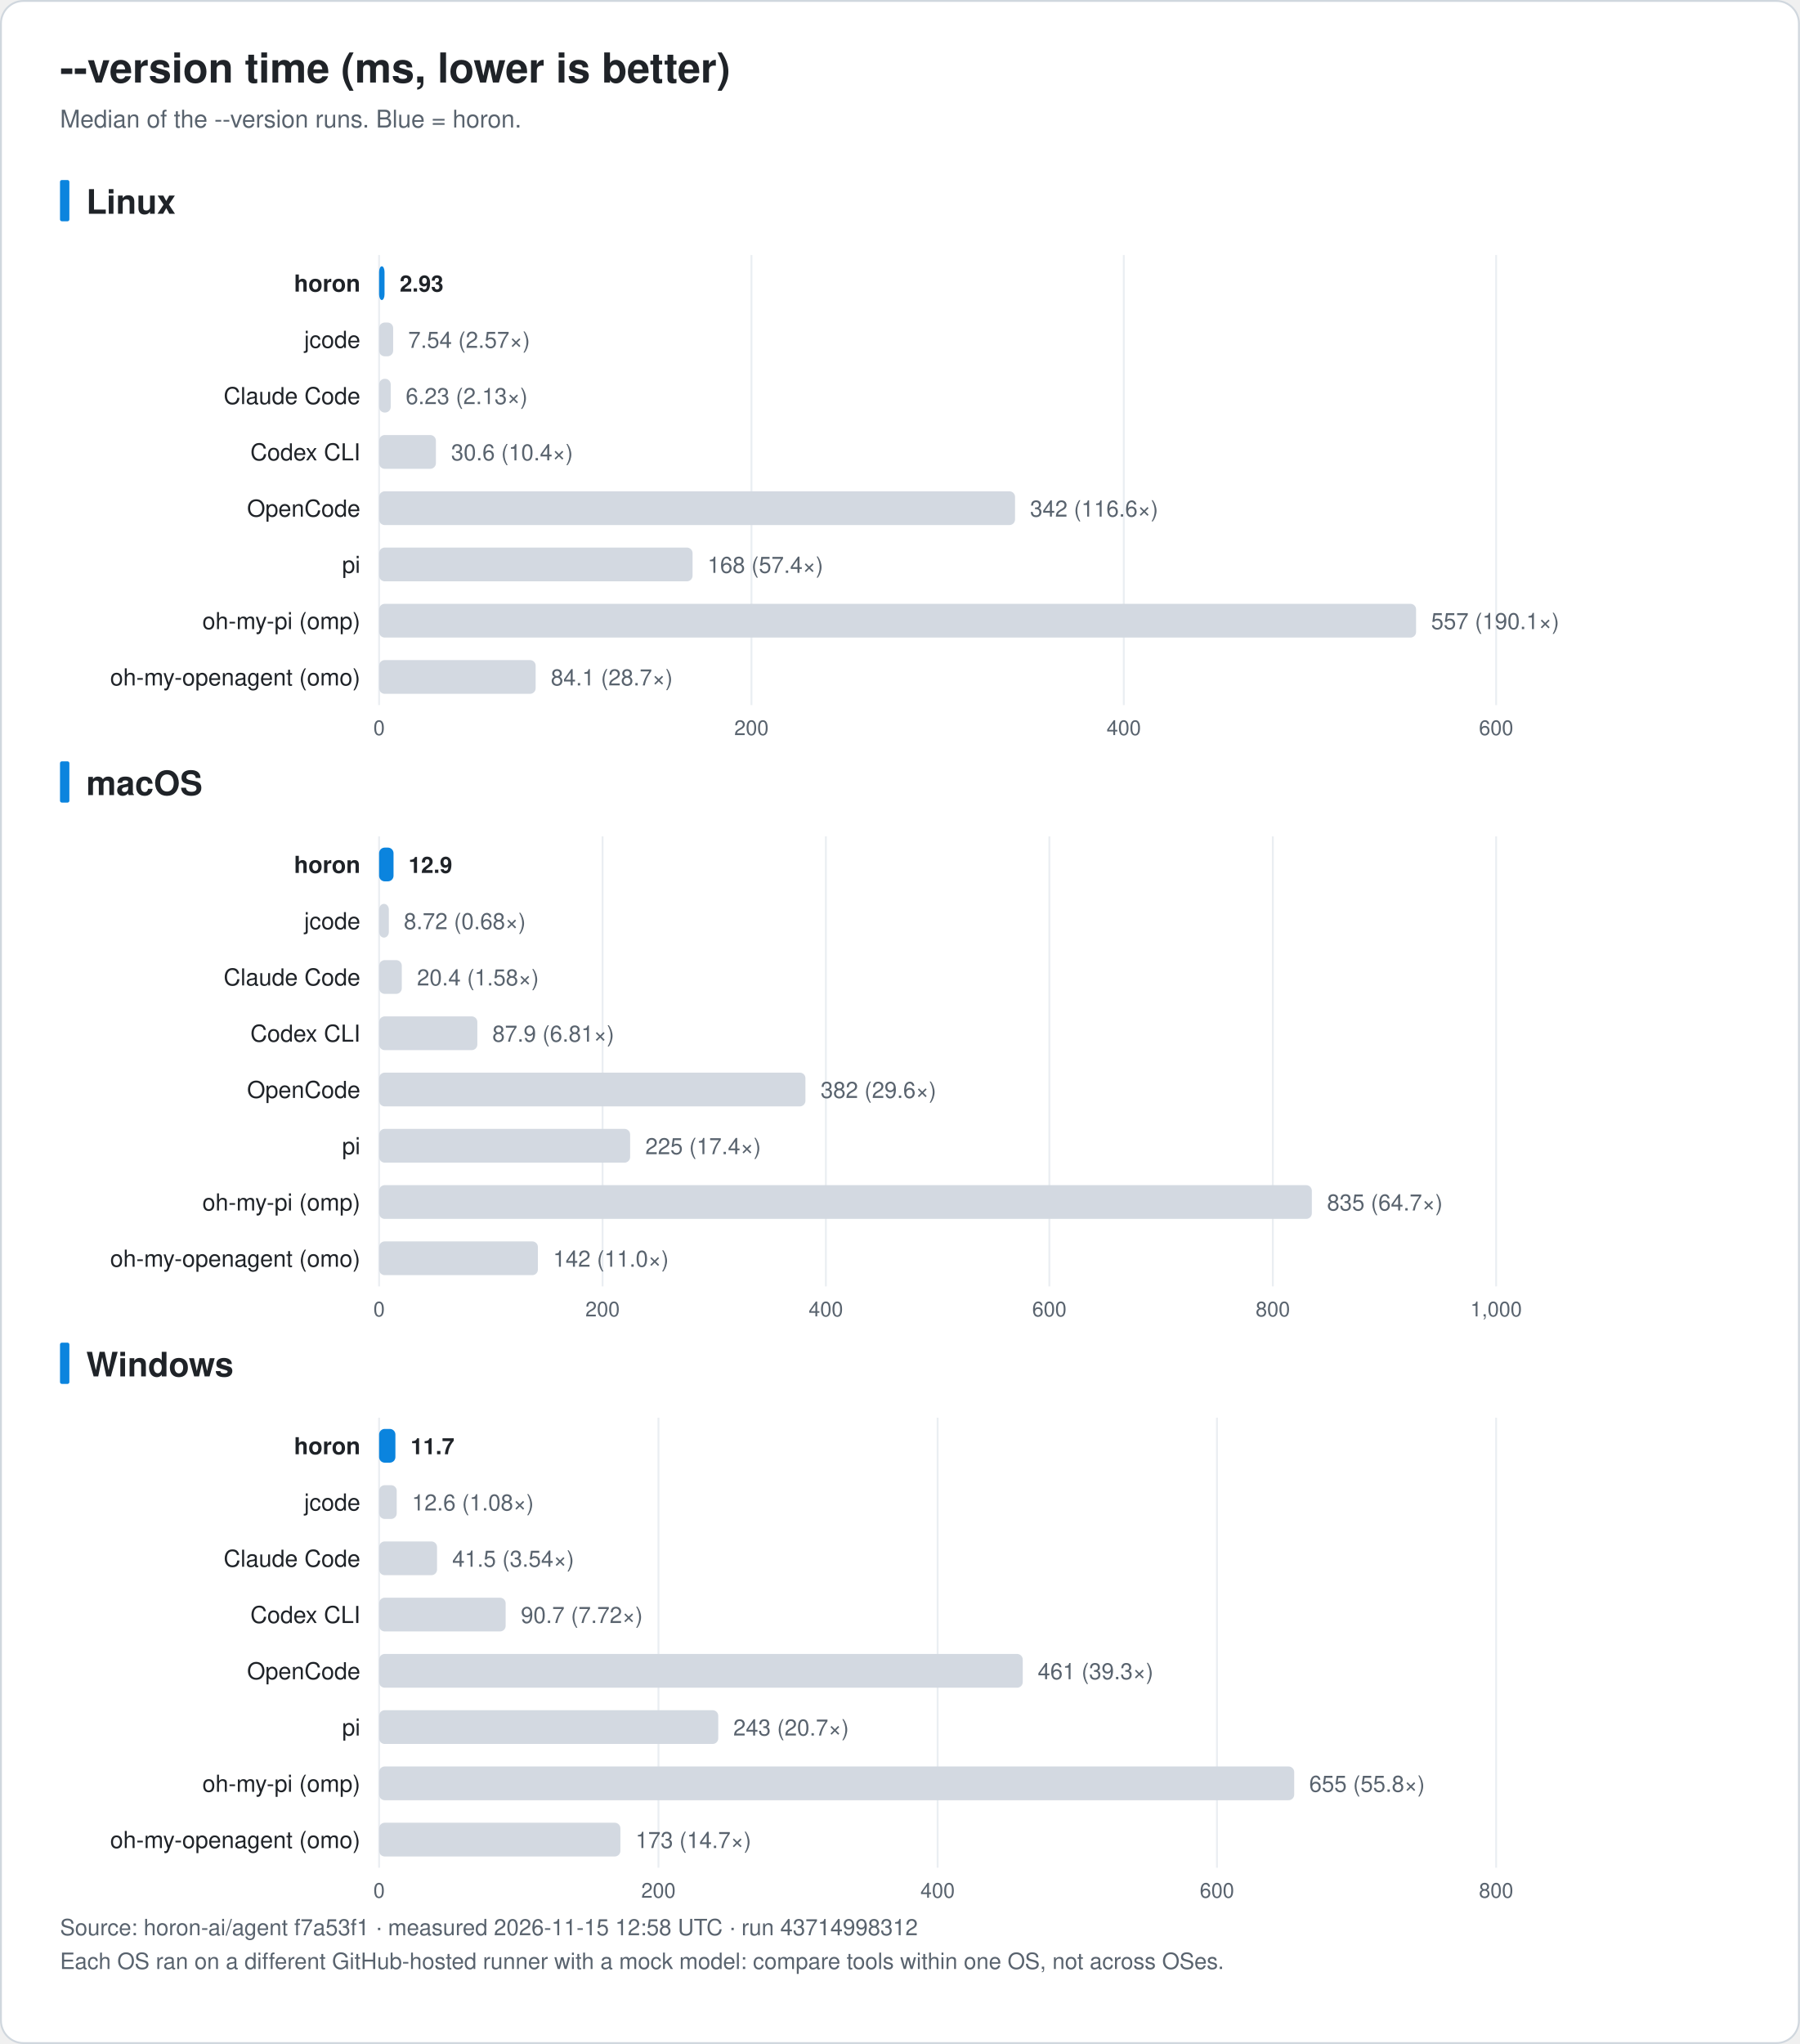
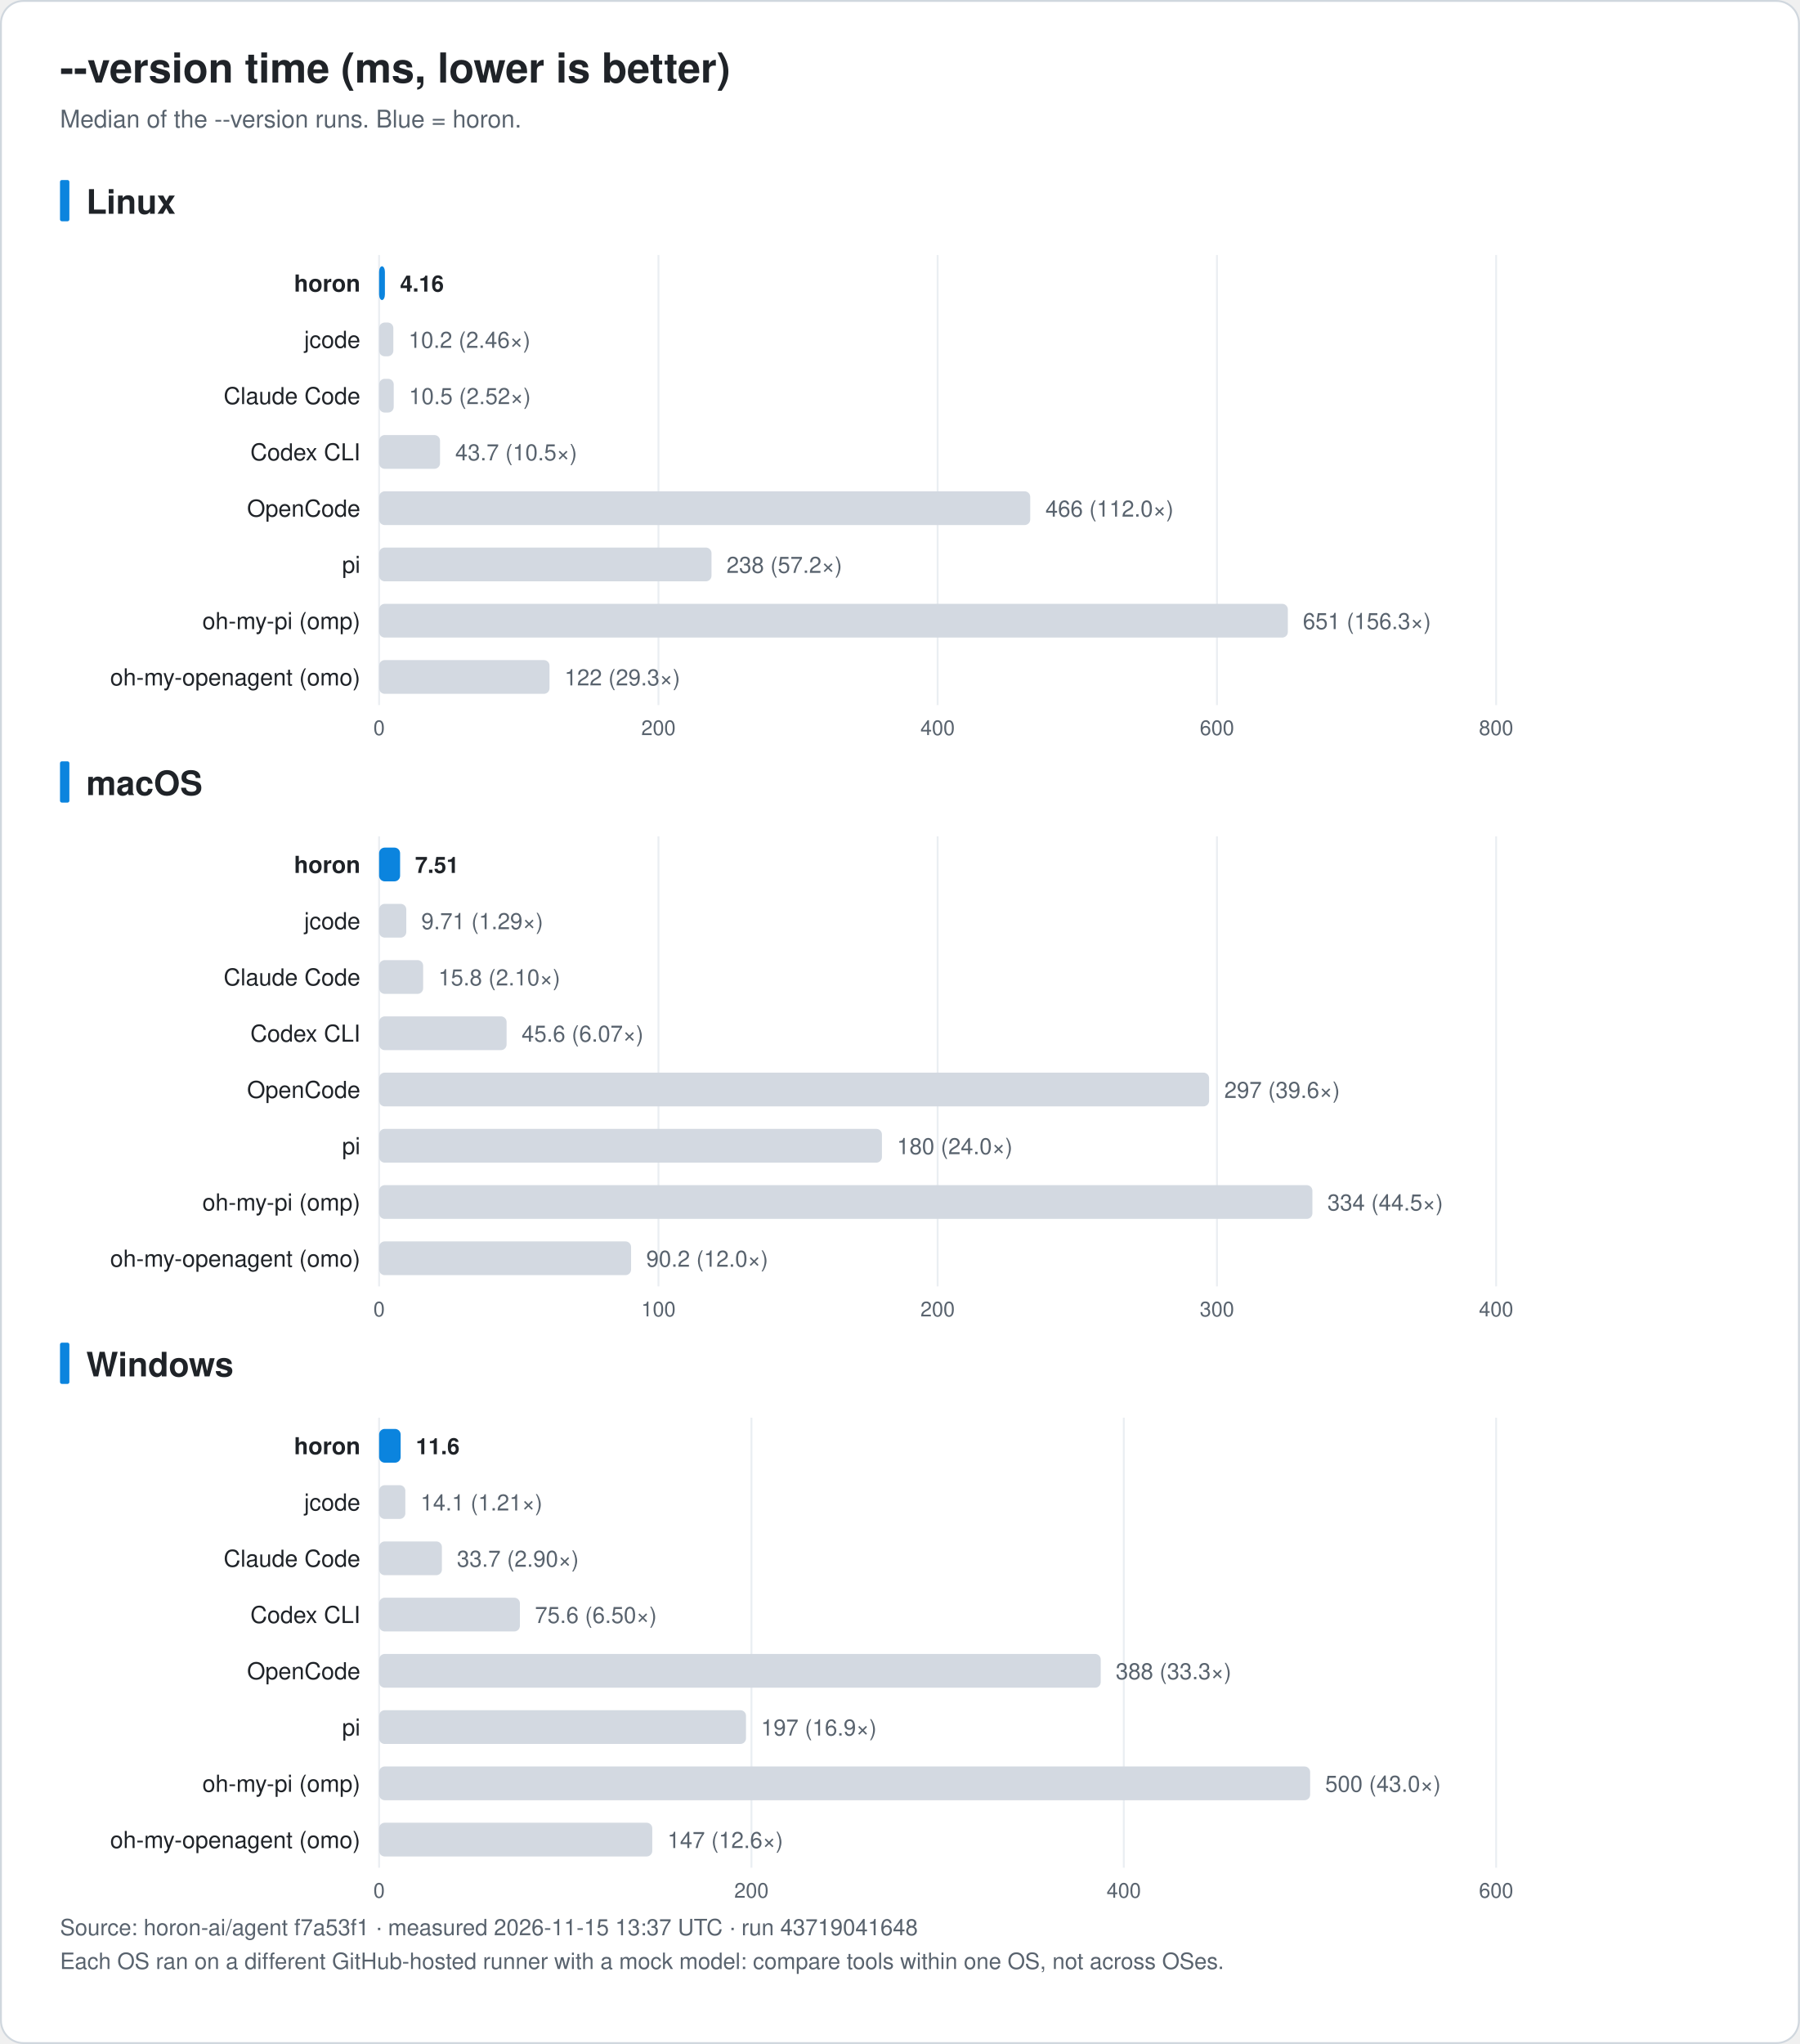
<svg xmlns="http://www.w3.org/2000/svg" width="960" height="1090" viewBox="0 0 960 1090" font-family="-apple-system, BlinkMacSystemFont, 'Segoe UI', 'Noto Sans KR', 'Apple SD Gothic Neo', Helvetica, Arial, sans-serif" role="img">
  <rect x="0.5" y="0.5" width="959" height="1089" rx="12" fill="#ffffff" stroke="#d0d7de" />
  <text x="32.0" y="44.0" font-size="22" fill="#1f2328" text-anchor="start" font-weight="bold">--version time (ms, lower is better)</text>
  <text x="32.0" y="68.0" font-size="13" fill="#59636e" text-anchor="start" font-weight="normal">Median of the --version runs. Blue = horon.</text>
  <rect x="32" y="96.0" width="5" height="22" rx="1" fill="#0b84de" />
  <text x="46.0" y="114.0" font-size="18" fill="#1f2328" text-anchor="start" font-weight="bold">Linux</text>
  <line x1="202.2" y1="136.0" x2="202.2" y2="376.0" stroke="#eaeef2" />
  <text x="202.2" y="392.0" font-size="11" fill="#59636e" text-anchor="middle" font-weight="normal">0</text>
-   <line x1="400.8" y1="136.0" x2="400.8" y2="376.0" stroke="#eaeef2" />
-   <text x="400.8" y="392.0" font-size="11" fill="#59636e" text-anchor="middle" font-weight="normal">200</text>
-   <line x1="599.4" y1="136.0" x2="599.4" y2="376.0" stroke="#eaeef2" />
-   <text x="599.4" y="392.0" font-size="11" fill="#59636e" text-anchor="middle" font-weight="normal">400</text>
+   <line x1="351.2" y1="136.0" x2="351.2" y2="376.0" stroke="#eaeef2" />
+   <text x="351.2" y="392.0" font-size="11" fill="#59636e" text-anchor="middle" font-weight="normal">200</text>
+   <line x1="500.1" y1="136.0" x2="500.1" y2="376.0" stroke="#eaeef2" />
+   <text x="500.1" y="392.0" font-size="11" fill="#59636e" text-anchor="middle" font-weight="normal">400</text>
+   <line x1="649.1" y1="136.0" x2="649.1" y2="376.0" stroke="#eaeef2" />
+   <text x="649.1" y="392.0" font-size="11" fill="#59636e" text-anchor="middle" font-weight="normal">600</text>
  <line x1="798.0" y1="136.0" x2="798.0" y2="376.0" stroke="#eaeef2" />
-   <text x="798.0" y="392.0" font-size="11" fill="#59636e" text-anchor="middle" font-weight="normal">600</text>
+   <text x="798.0" y="392.0" font-size="11" fill="#59636e" text-anchor="middle" font-weight="normal">800</text>
  <text x="192.2" y="155.5" font-size="12.5" fill="#1f2328" text-anchor="end" font-weight="bold">horon</text>
-   <rect x="202.2" y="142.0" width="2.9" height="18" rx="3" fill="#0b84de" />
-   <text x="213.2" y="155.5" font-size="12" fill="#1f2328" text-anchor="start" font-weight="bold">2.93</text>
+   <rect x="202.2" y="142.0" width="3.1" height="18" rx="3" fill="#0b84de" />
+   <text x="213.4" y="155.5" font-size="12" fill="#1f2328" text-anchor="start" font-weight="bold">4.16</text>
  <text x="192.2" y="185.5" font-size="12.5" fill="#1f2328" text-anchor="end" font-weight="normal">jcode</text>
-   <rect x="202.2" y="172.0" width="7.5" height="18" rx="3" fill="#d3d9e1" />
-   <text x="217.7" y="185.5" font-size="12" fill="#59636e" text-anchor="start" font-weight="normal">7.54 (2.57×)</text>
+   <rect x="202.2" y="172.0" width="7.6" height="18" rx="3" fill="#d3d9e1" />
+   <text x="217.9" y="185.5" font-size="12" fill="#59636e" text-anchor="start" font-weight="normal">10.2 (2.46×)</text>
  <text x="192.2" y="215.5" font-size="12.5" fill="#1f2328" text-anchor="end" font-weight="normal">Claude Code</text>
-   <rect x="202.2" y="202.0" width="6.2" height="18" rx="3" fill="#d3d9e1" />
-   <text x="216.4" y="215.5" font-size="12" fill="#59636e" text-anchor="start" font-weight="normal">6.23 (2.13×)</text>
+   <rect x="202.2" y="202.0" width="7.8" height="18" rx="3" fill="#d3d9e1" />
+   <text x="218.1" y="215.5" font-size="12" fill="#59636e" text-anchor="start" font-weight="normal">10.5 (2.52×)</text>
  <text x="192.2" y="245.5" font-size="12.5" fill="#1f2328" text-anchor="end" font-weight="normal">Codex CLI</text>
-   <rect x="202.2" y="232.0" width="30.3" height="18" rx="3" fill="#d3d9e1" />
-   <text x="240.6" y="245.5" font-size="12" fill="#59636e" text-anchor="start" font-weight="normal">30.6 (10.4×)</text>
+   <rect x="202.2" y="232.0" width="32.5" height="18" rx="3" fill="#d3d9e1" />
+   <text x="242.8" y="245.5" font-size="12" fill="#59636e" text-anchor="start" font-weight="normal">43.7 (10.5×)</text>
  <text x="192.2" y="275.5" font-size="12.5" fill="#1f2328" text-anchor="end" font-weight="normal">OpenCode</text>
-   <rect x="202.2" y="262.0" width="339.2" height="18" rx="3" fill="#d3d9e1" />
-   <text x="549.4" y="275.5" font-size="12" fill="#59636e" text-anchor="start" font-weight="normal">342 (116.6×)</text>
+   <rect x="202.2" y="262.0" width="347.3" height="18" rx="3" fill="#d3d9e1" />
+   <text x="557.6" y="275.5" font-size="12" fill="#59636e" text-anchor="start" font-weight="normal">466 (112.0×)</text>
  <text x="192.2" y="305.5" font-size="12.5" fill="#1f2328" text-anchor="end" font-weight="normal">pi</text>
-   <rect x="202.2" y="292.0" width="167.2" height="18" rx="3" fill="#d3d9e1" />
-   <text x="377.4" y="305.5" font-size="12" fill="#59636e" text-anchor="start" font-weight="normal">168 (57.4×)</text>
+   <rect x="202.2" y="292.0" width="177.3" height="18" rx="3" fill="#d3d9e1" />
+   <text x="387.5" y="305.5" font-size="12" fill="#59636e" text-anchor="start" font-weight="normal">238 (57.2×)</text>
  <text x="192.2" y="335.5" font-size="12.5" fill="#1f2328" text-anchor="end" font-weight="normal">oh-my-pi (omp)</text>
-   <rect x="202.2" y="322.0" width="553.1" height="18" rx="3" fill="#d3d9e1" />
-   <text x="763.3" y="335.5" font-size="12" fill="#59636e" text-anchor="start" font-weight="normal">557 (190.1×)</text>
+   <rect x="202.2" y="322.0" width="484.7" height="18" rx="3" fill="#d3d9e1" />
+   <text x="694.9" y="335.5" font-size="12" fill="#59636e" text-anchor="start" font-weight="normal">651 (156.3×)</text>
  <text x="192.2" y="365.5" font-size="12.5" fill="#1f2328" text-anchor="end" font-weight="normal">oh-my-openagent (omo)</text>
-   <rect x="202.2" y="352.0" width="83.5" height="18" rx="3" fill="#d3d9e1" />
-   <text x="293.8" y="365.5" font-size="12" fill="#59636e" text-anchor="start" font-weight="normal">84.1 (28.7×)</text>
+   <rect x="202.2" y="352.0" width="90.9" height="18" rx="3" fill="#d3d9e1" />
+   <text x="301.1" y="365.5" font-size="12" fill="#59636e" text-anchor="start" font-weight="normal">122 (29.3×)</text>
  <rect x="32" y="406.0" width="5" height="22" rx="1" fill="#0b84de" />
  <text x="46.0" y="424.0" font-size="18" fill="#1f2328" text-anchor="start" font-weight="bold">macOS</text>
  <line x1="202.2" y1="446.0" x2="202.2" y2="686.0" stroke="#eaeef2" />
  <text x="202.2" y="702.0" font-size="11" fill="#59636e" text-anchor="middle" font-weight="normal">0</text>
-   <line x1="321.4" y1="446.0" x2="321.4" y2="686.0" stroke="#eaeef2" />
-   <text x="321.4" y="702.0" font-size="11" fill="#59636e" text-anchor="middle" font-weight="normal">200</text>
-   <line x1="440.5" y1="446.0" x2="440.5" y2="686.0" stroke="#eaeef2" />
-   <text x="440.5" y="702.0" font-size="11" fill="#59636e" text-anchor="middle" font-weight="normal">400</text>
-   <line x1="559.7" y1="446.0" x2="559.7" y2="686.0" stroke="#eaeef2" />
-   <text x="559.7" y="702.0" font-size="11" fill="#59636e" text-anchor="middle" font-weight="normal">600</text>
-   <line x1="678.9" y1="446.0" x2="678.9" y2="686.0" stroke="#eaeef2" />
-   <text x="678.9" y="702.0" font-size="11" fill="#59636e" text-anchor="middle" font-weight="normal">800</text>
+   <line x1="351.2" y1="446.0" x2="351.2" y2="686.0" stroke="#eaeef2" />
+   <text x="351.2" y="702.0" font-size="11" fill="#59636e" text-anchor="middle" font-weight="normal">100</text>
+   <line x1="500.1" y1="446.0" x2="500.1" y2="686.0" stroke="#eaeef2" />
+   <text x="500.1" y="702.0" font-size="11" fill="#59636e" text-anchor="middle" font-weight="normal">200</text>
+   <line x1="649.1" y1="446.0" x2="649.1" y2="686.0" stroke="#eaeef2" />
+   <text x="649.1" y="702.0" font-size="11" fill="#59636e" text-anchor="middle" font-weight="normal">300</text>
  <line x1="798.0" y1="446.0" x2="798.0" y2="686.0" stroke="#eaeef2" />
-   <text x="798.0" y="702.0" font-size="11" fill="#59636e" text-anchor="middle" font-weight="normal">1,000</text>
+   <text x="798.0" y="702.0" font-size="11" fill="#59636e" text-anchor="middle" font-weight="normal">400</text>
  <text x="192.2" y="465.5" font-size="12.5" fill="#1f2328" text-anchor="end" font-weight="bold">horon</text>
-   <rect x="202.2" y="452.0" width="7.7" height="18" rx="3" fill="#0b84de" />
-   <text x="217.9" y="465.5" font-size="12" fill="#1f2328" text-anchor="start" font-weight="bold">12.9</text>
+   <rect x="202.2" y="452.0" width="11.2" height="18" rx="3" fill="#0b84de" />
+   <text x="221.4" y="465.5" font-size="12" fill="#1f2328" text-anchor="start" font-weight="bold">7.51</text>
  <text x="192.2" y="495.5" font-size="12.5" fill="#1f2328" text-anchor="end" font-weight="normal">jcode</text>
-   <rect x="202.2" y="482.0" width="5.2" height="18" rx="3" fill="#d3d9e1" />
-   <text x="215.4" y="495.5" font-size="12" fill="#59636e" text-anchor="start" font-weight="normal">8.72 (0.68×)</text>
+   <rect x="202.2" y="482.0" width="14.5" height="18" rx="3" fill="#d3d9e1" />
+   <text x="224.7" y="495.5" font-size="12" fill="#59636e" text-anchor="start" font-weight="normal">9.71 (1.29×)</text>
  <text x="192.2" y="525.5" font-size="12.5" fill="#1f2328" text-anchor="end" font-weight="normal">Claude Code</text>
-   <rect x="202.2" y="512.0" width="12.1" height="18" rx="3" fill="#d3d9e1" />
-   <text x="222.4" y="525.5" font-size="12" fill="#59636e" text-anchor="start" font-weight="normal">20.4 (1.58×)</text>
+   <rect x="202.2" y="512.0" width="23.5" height="18" rx="3" fill="#d3d9e1" />
+   <text x="233.8" y="525.5" font-size="12" fill="#59636e" text-anchor="start" font-weight="normal">15.8 (2.10×)</text>
  <text x="192.2" y="555.5" font-size="12.5" fill="#1f2328" text-anchor="end" font-weight="normal">Codex CLI</text>
-   <rect x="202.2" y="542.0" width="52.4" height="18" rx="3" fill="#d3d9e1" />
-   <text x="262.6" y="555.5" font-size="12" fill="#59636e" text-anchor="start" font-weight="normal">87.9 (6.81×)</text>
+   <rect x="202.2" y="542.0" width="68.0" height="18" rx="3" fill="#d3d9e1" />
+   <text x="278.2" y="555.5" font-size="12" fill="#59636e" text-anchor="start" font-weight="normal">45.6 (6.07×)</text>
  <text x="192.2" y="585.5" font-size="12.5" fill="#1f2328" text-anchor="end" font-weight="normal">OpenCode</text>
-   <rect x="202.2" y="572.0" width="227.4" height="18" rx="3" fill="#d3d9e1" />
-   <text x="437.7" y="585.5" font-size="12" fill="#59636e" text-anchor="start" font-weight="normal">382 (29.6×)</text>
+   <rect x="202.2" y="572.0" width="442.7" height="18" rx="3" fill="#d3d9e1" />
+   <text x="653.0" y="585.5" font-size="12" fill="#59636e" text-anchor="start" font-weight="normal">297 (39.6×)</text>
  <text x="192.2" y="615.5" font-size="12.5" fill="#1f2328" text-anchor="end" font-weight="normal">pi</text>
-   <rect x="202.2" y="602.0" width="133.9" height="18" rx="3" fill="#d3d9e1" />
-   <text x="344.2" y="615.5" font-size="12" fill="#59636e" text-anchor="start" font-weight="normal">225 (17.4×)</text>
+   <rect x="202.2" y="602.0" width="268.2" height="18" rx="3" fill="#d3d9e1" />
+   <text x="478.4" y="615.5" font-size="12" fill="#59636e" text-anchor="start" font-weight="normal">180 (24.0×)</text>
  <text x="192.2" y="645.5" font-size="12.5" fill="#1f2328" text-anchor="end" font-weight="normal">oh-my-pi (omp)</text>
-   <rect x="202.2" y="632.0" width="497.5" height="18" rx="3" fill="#d3d9e1" />
-   <text x="707.8" y="645.5" font-size="12" fill="#59636e" text-anchor="start" font-weight="normal">835 (64.7×)</text>
+   <rect x="202.2" y="632.0" width="497.8" height="18" rx="3" fill="#d3d9e1" />
+   <text x="708.0" y="645.5" font-size="12" fill="#59636e" text-anchor="start" font-weight="normal">334 (44.5×)</text>
  <text x="192.2" y="675.5" font-size="12.5" fill="#1f2328" text-anchor="end" font-weight="normal">oh-my-openagent (omo)</text>
-   <rect x="202.2" y="662.0" width="84.7" height="18" rx="3" fill="#d3d9e1" />
-   <text x="295.0" y="675.5" font-size="12" fill="#59636e" text-anchor="start" font-weight="normal">142 (11.0×)</text>
+   <rect x="202.2" y="662.0" width="134.4" height="18" rx="3" fill="#d3d9e1" />
+   <text x="344.7" y="675.5" font-size="12" fill="#59636e" text-anchor="start" font-weight="normal">90.2 (12.0×)</text>
  <rect x="32" y="716.0" width="5" height="22" rx="1" fill="#0b84de" />
  <text x="46.0" y="734.0" font-size="18" fill="#1f2328" text-anchor="start" font-weight="bold">Windows</text>
  <line x1="202.2" y1="756.0" x2="202.2" y2="996.0" stroke="#eaeef2" />
  <text x="202.2" y="1012.0" font-size="11" fill="#59636e" text-anchor="middle" font-weight="normal">0</text>
-   <line x1="351.2" y1="756.0" x2="351.2" y2="996.0" stroke="#eaeef2" />
-   <text x="351.2" y="1012.0" font-size="11" fill="#59636e" text-anchor="middle" font-weight="normal">200</text>
-   <line x1="500.1" y1="756.0" x2="500.1" y2="996.0" stroke="#eaeef2" />
-   <text x="500.1" y="1012.0" font-size="11" fill="#59636e" text-anchor="middle" font-weight="normal">400</text>
-   <line x1="649.1" y1="756.0" x2="649.1" y2="996.0" stroke="#eaeef2" />
-   <text x="649.1" y="1012.0" font-size="11" fill="#59636e" text-anchor="middle" font-weight="normal">600</text>
+   <line x1="400.8" y1="756.0" x2="400.8" y2="996.0" stroke="#eaeef2" />
+   <text x="400.8" y="1012.0" font-size="11" fill="#59636e" text-anchor="middle" font-weight="normal">200</text>
+   <line x1="599.4" y1="756.0" x2="599.4" y2="996.0" stroke="#eaeef2" />
+   <text x="599.4" y="1012.0" font-size="11" fill="#59636e" text-anchor="middle" font-weight="normal">400</text>
  <line x1="798.0" y1="756.0" x2="798.0" y2="996.0" stroke="#eaeef2" />
-   <text x="798.0" y="1012.0" font-size="11" fill="#59636e" text-anchor="middle" font-weight="normal">800</text>
+   <text x="798.0" y="1012.0" font-size="11" fill="#59636e" text-anchor="middle" font-weight="normal">600</text>
  <text x="192.2" y="775.5" font-size="12.5" fill="#1f2328" text-anchor="end" font-weight="bold">horon</text>
-   <rect x="202.2" y="762.0" width="8.7" height="18" rx="3" fill="#0b84de" />
-   <text x="219.0" y="775.5" font-size="12" fill="#1f2328" text-anchor="start" font-weight="bold">11.7</text>
+   <rect x="202.2" y="762.0" width="11.5" height="18" rx="3" fill="#0b84de" />
+   <text x="221.8" y="775.5" font-size="12" fill="#1f2328" text-anchor="start" font-weight="bold">11.6</text>
  <text x="192.2" y="805.5" font-size="12.5" fill="#1f2328" text-anchor="end" font-weight="normal">jcode</text>
-   <rect x="202.2" y="792.0" width="9.4" height="18" rx="3" fill="#d3d9e1" />
-   <text x="219.7" y="805.5" font-size="12" fill="#59636e" text-anchor="start" font-weight="normal">12.6 (1.08×)</text>
+   <rect x="202.2" y="792.0" width="14.0" height="18" rx="3" fill="#d3d9e1" />
+   <text x="224.3" y="805.5" font-size="12" fill="#59636e" text-anchor="start" font-weight="normal">14.1 (1.21×)</text>
  <text x="192.2" y="835.5" font-size="12.5" fill="#1f2328" text-anchor="end" font-weight="normal">Claude Code</text>
-   <rect x="202.2" y="822.0" width="30.9" height="18" rx="3" fill="#d3d9e1" />
-   <text x="241.2" y="835.5" font-size="12" fill="#59636e" text-anchor="start" font-weight="normal">41.5 (3.54×)</text>
+   <rect x="202.2" y="822.0" width="33.5" height="18" rx="3" fill="#d3d9e1" />
+   <text x="243.7" y="835.5" font-size="12" fill="#59636e" text-anchor="start" font-weight="normal">33.7 (2.90×)</text>
  <text x="192.2" y="865.5" font-size="12.5" fill="#1f2328" text-anchor="end" font-weight="normal">Codex CLI</text>
-   <rect x="202.2" y="852.0" width="67.5" height="18" rx="3" fill="#d3d9e1" />
-   <text x="277.8" y="865.5" font-size="12" fill="#59636e" text-anchor="start" font-weight="normal">90.7 (7.72×)</text>
+   <rect x="202.2" y="852.0" width="75.1" height="18" rx="3" fill="#d3d9e1" />
+   <text x="285.3" y="865.5" font-size="12" fill="#59636e" text-anchor="start" font-weight="normal">75.6 (6.50×)</text>
  <text x="192.2" y="895.5" font-size="12.5" fill="#1f2328" text-anchor="end" font-weight="normal">OpenCode</text>
-   <rect x="202.2" y="882.0" width="343.3" height="18" rx="3" fill="#d3d9e1" />
-   <text x="553.5" y="895.5" font-size="12" fill="#59636e" text-anchor="start" font-weight="normal">461 (39.3×)</text>
+   <rect x="202.2" y="882.0" width="384.9" height="18" rx="3" fill="#d3d9e1" />
+   <text x="595.1" y="895.5" font-size="12" fill="#59636e" text-anchor="start" font-weight="normal">388 (33.3×)</text>
  <text x="192.2" y="925.5" font-size="12.5" fill="#1f2328" text-anchor="end" font-weight="normal">pi</text>
-   <rect x="202.2" y="912.0" width="180.9" height="18" rx="3" fill="#d3d9e1" />
-   <text x="391.1" y="925.5" font-size="12" fill="#59636e" text-anchor="start" font-weight="normal">243 (20.7×)</text>
+   <rect x="202.2" y="912.0" width="195.7" height="18" rx="3" fill="#d3d9e1" />
+   <text x="405.9" y="925.5" font-size="12" fill="#59636e" text-anchor="start" font-weight="normal">197 (16.9×)</text>
  <text x="192.2" y="955.5" font-size="12.5" fill="#1f2328" text-anchor="end" font-weight="normal">oh-my-pi (omp)</text>
-   <rect x="202.2" y="942.0" width="488.1" height="18" rx="3" fill="#d3d9e1" />
-   <text x="698.3" y="955.5" font-size="12" fill="#59636e" text-anchor="start" font-weight="normal">655 (55.8×)</text>
+   <rect x="202.2" y="942.0" width="496.6" height="18" rx="3" fill="#d3d9e1" />
+   <text x="706.8" y="955.5" font-size="12" fill="#59636e" text-anchor="start" font-weight="normal">500 (43.0×)</text>
  <text x="192.2" y="985.5" font-size="12.5" fill="#1f2328" text-anchor="end" font-weight="normal">oh-my-openagent (omo)</text>
-   <rect x="202.2" y="972.0" width="128.7" height="18" rx="3" fill="#d3d9e1" />
-   <text x="339.0" y="985.5" font-size="12" fill="#59636e" text-anchor="start" font-weight="normal">173 (14.7×)</text>
-   <text x="32.0" y="1032.0" font-size="12" fill="#59636e" text-anchor="start" font-weight="normal">Source: horon-ai/agent f7a53f1 · measured 2026-11-15 12:58 UTC · run 43714998312</text>
+   <rect x="202.2" y="972.0" width="145.7" height="18" rx="3" fill="#d3d9e1" />
+   <text x="356.0" y="985.5" font-size="12" fill="#59636e" text-anchor="start" font-weight="normal">147 (12.6×)</text>
+   <text x="32.0" y="1032.0" font-size="12" fill="#59636e" text-anchor="start" font-weight="normal">Source: horon-ai/agent f7a53f1 · measured 2026-11-15 13:37 UTC · run 43719041648</text>
  <text x="32.0" y="1050.0" font-size="12" fill="#59636e" text-anchor="start" font-weight="normal">Each OS ran on a different GitHub-hosted runner with a mock model: compare tools within one OS, not across OSes.</text>
</svg>
